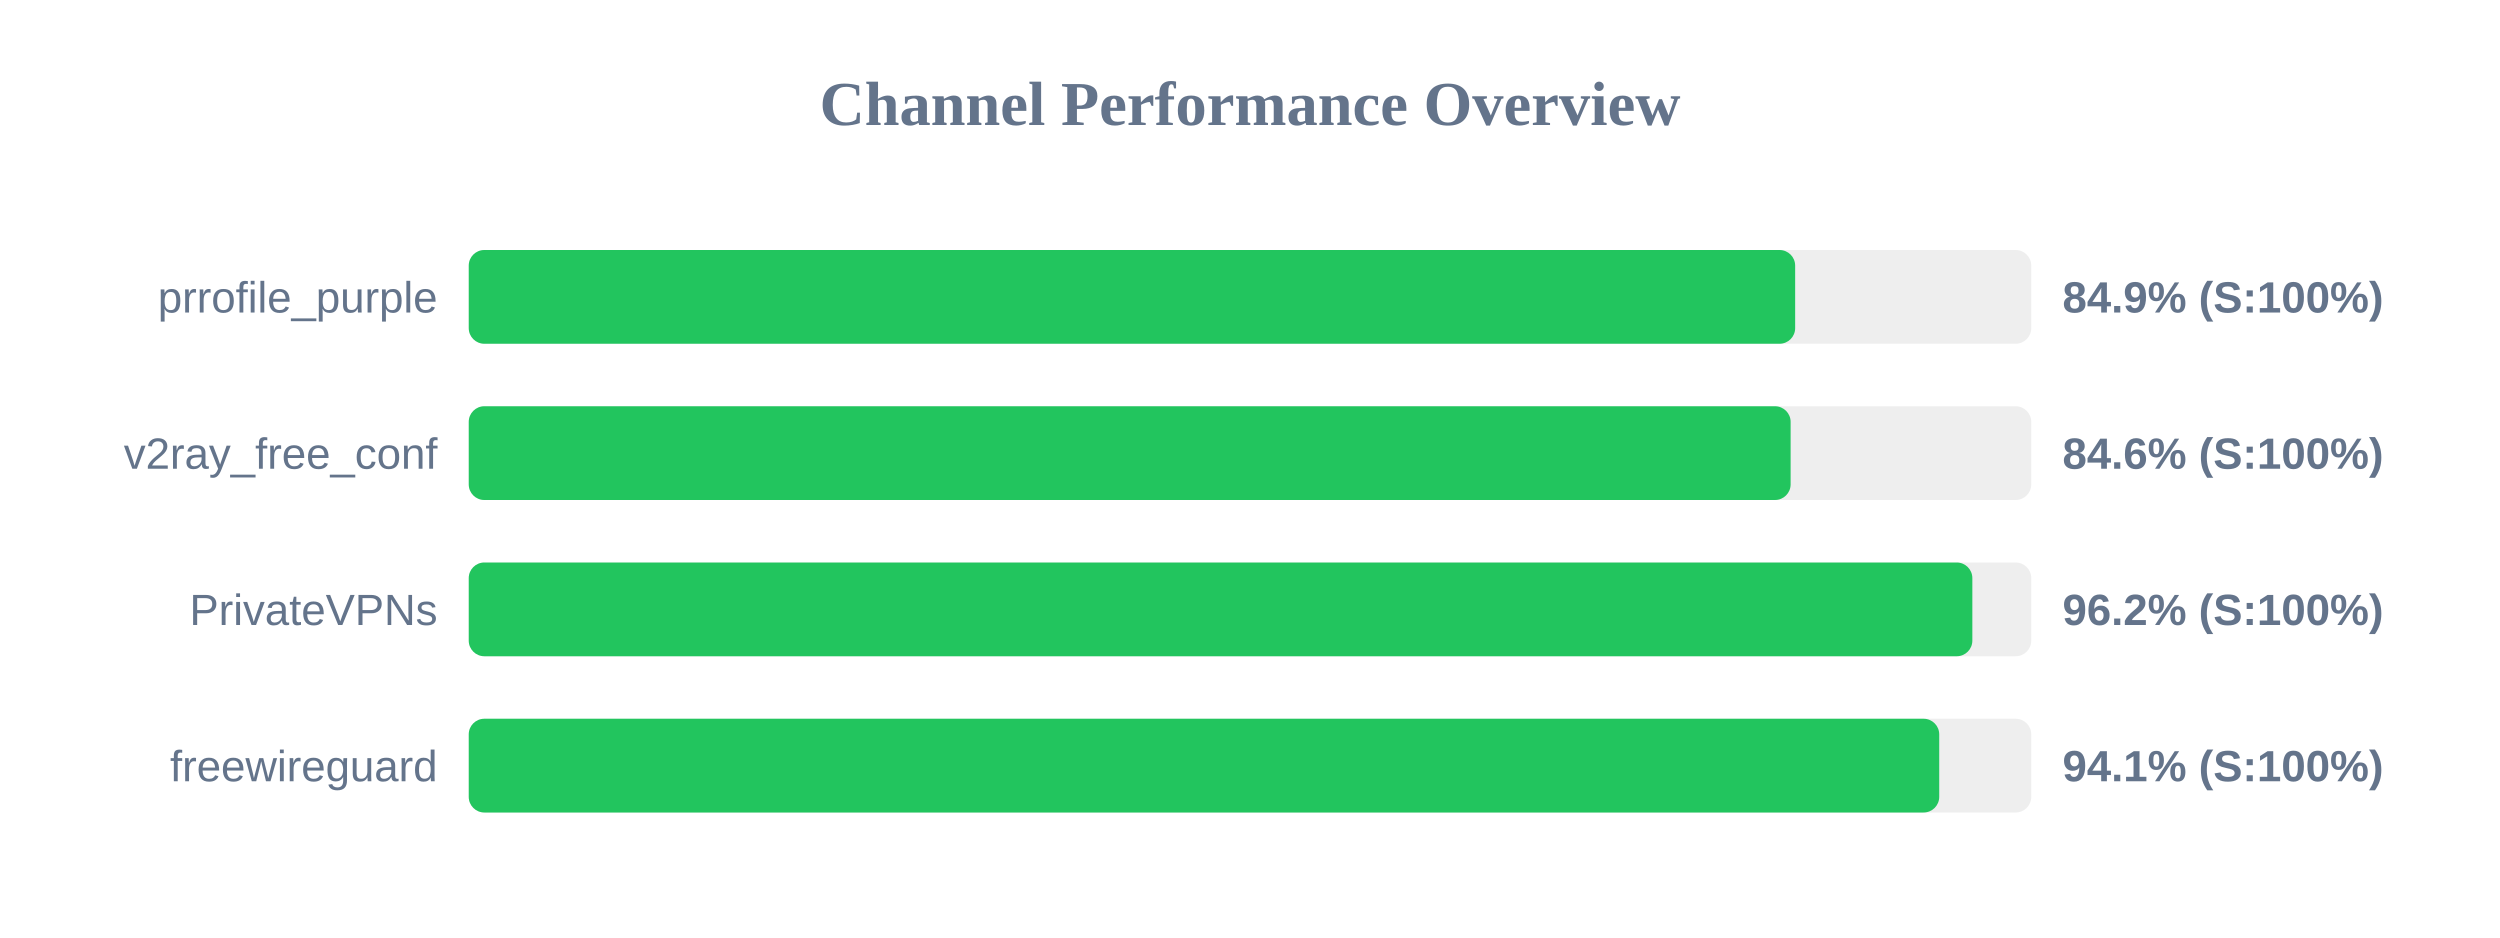
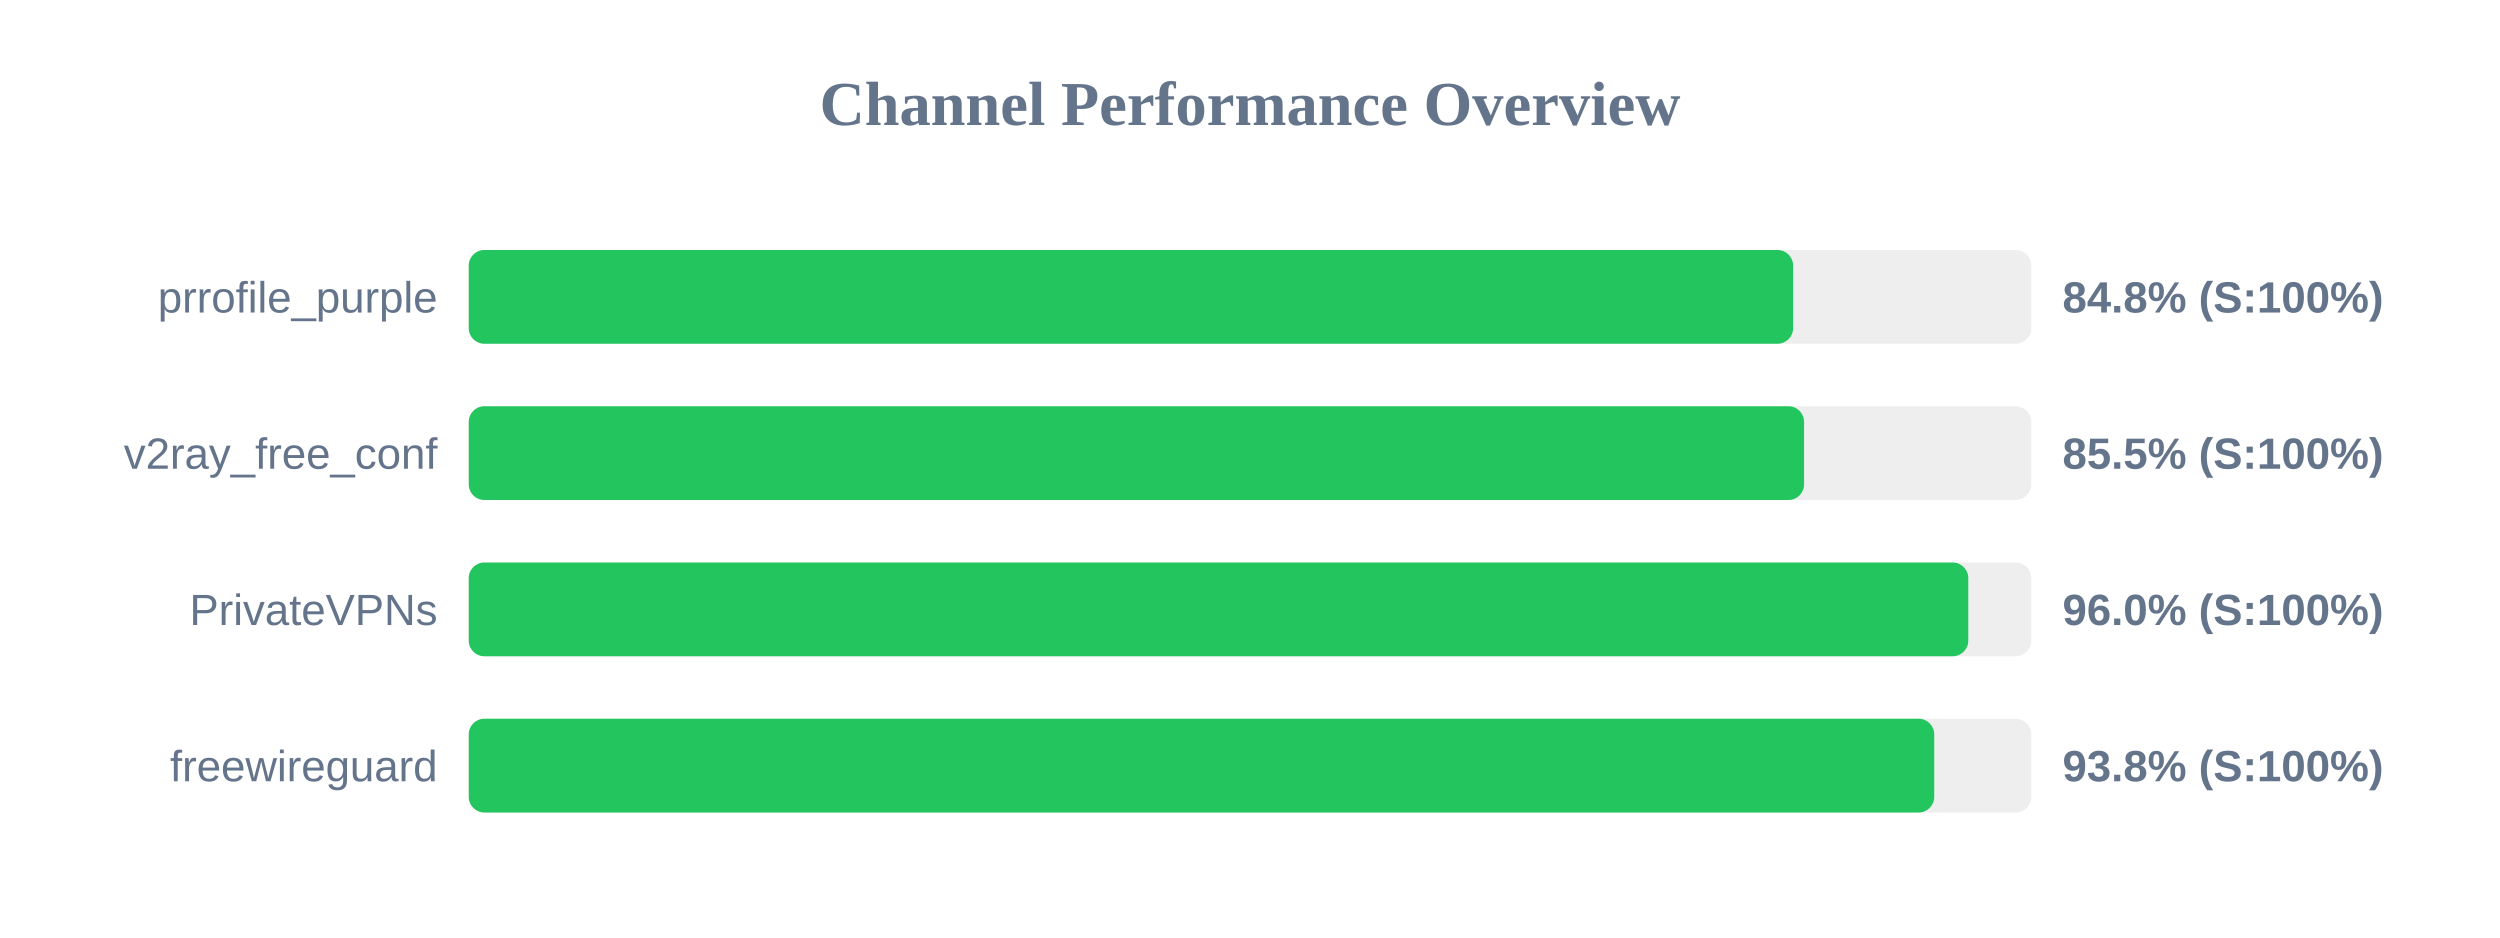
<svg xmlns="http://www.w3.org/2000/svg" width="800" height="300" version="1.1">
  <style>
        .row { font: 14px Arial; fill: #64748b; }
        .score { font: bold 14px Arial; fill: #64748b; }
    </style>
  <text x="400" y="40" text-anchor="middle" font-size="20px" font-weight="bold" fill="#64748b">Channel Performance Overview</text>
  <rect x="150" y="80" width="500" height="30" fill="#eee" rx="5" />
-   <rect x="150" y="80" width="424.45" height="30" fill="#22c55e" rx="5" />
+   <rect x="150" y="80" width="423.8" height="30" fill="#22c55e" rx="5" />
  <text x="140" y="100" text-anchor="end" class="row">prrofile_purple</text>
-   <text x="660" y="100" text-anchor="start" class="score">84.9% (S:100%)</text>
+   <text x="660" y="100" text-anchor="start" class="score">84.8% (S:100%)</text>
  <rect x="150" y="130" width="500" height="30" fill="#eee" rx="5" />
-   <rect x="150" y="130" width="423.0" height="30" fill="#22c55e" rx="5" />
+   <rect x="150" y="130" width="427.3" height="30" fill="#22c55e" rx="5" />
  <text x="140" y="150" text-anchor="end" class="row">v2ray_free_conf</text>
-   <text x="660" y="150" text-anchor="start" class="score">84.6% (S:100%)</text>
+   <text x="660" y="150" text-anchor="start" class="score">85.5% (S:100%)</text>
  <rect x="150" y="180" width="500" height="30" fill="#eee" rx="5" />
-   <rect x="150" y="180" width="481.15" height="30" fill="#22c55e" rx="5" />
+   <rect x="150" y="180" width="479.85" height="30" fill="#22c55e" rx="5" />
  <text x="140" y="200" text-anchor="end" class="row">PrivateVPNs</text>
-   <text x="660" y="200" text-anchor="start" class="score">96.2% (S:100%)</text>
+   <text x="660" y="200" text-anchor="start" class="score">96.0% (S:100%)</text>
  <rect x="150" y="230" width="500" height="30" fill="#eee" rx="5" />
-   <rect x="150" y="230" width="470.55" height="30" fill="#22c55e" rx="5" />
+   <rect x="150" y="230" width="468.95" height="30" fill="#22c55e" rx="5" />
  <text x="140" y="250" text-anchor="end" class="row">freewireguard</text>
-   <text x="660" y="250" text-anchor="start" class="score">94.1% (S:100%)</text>
+   <text x="660" y="250" text-anchor="start" class="score">93.8% (S:100%)</text>
</svg>
